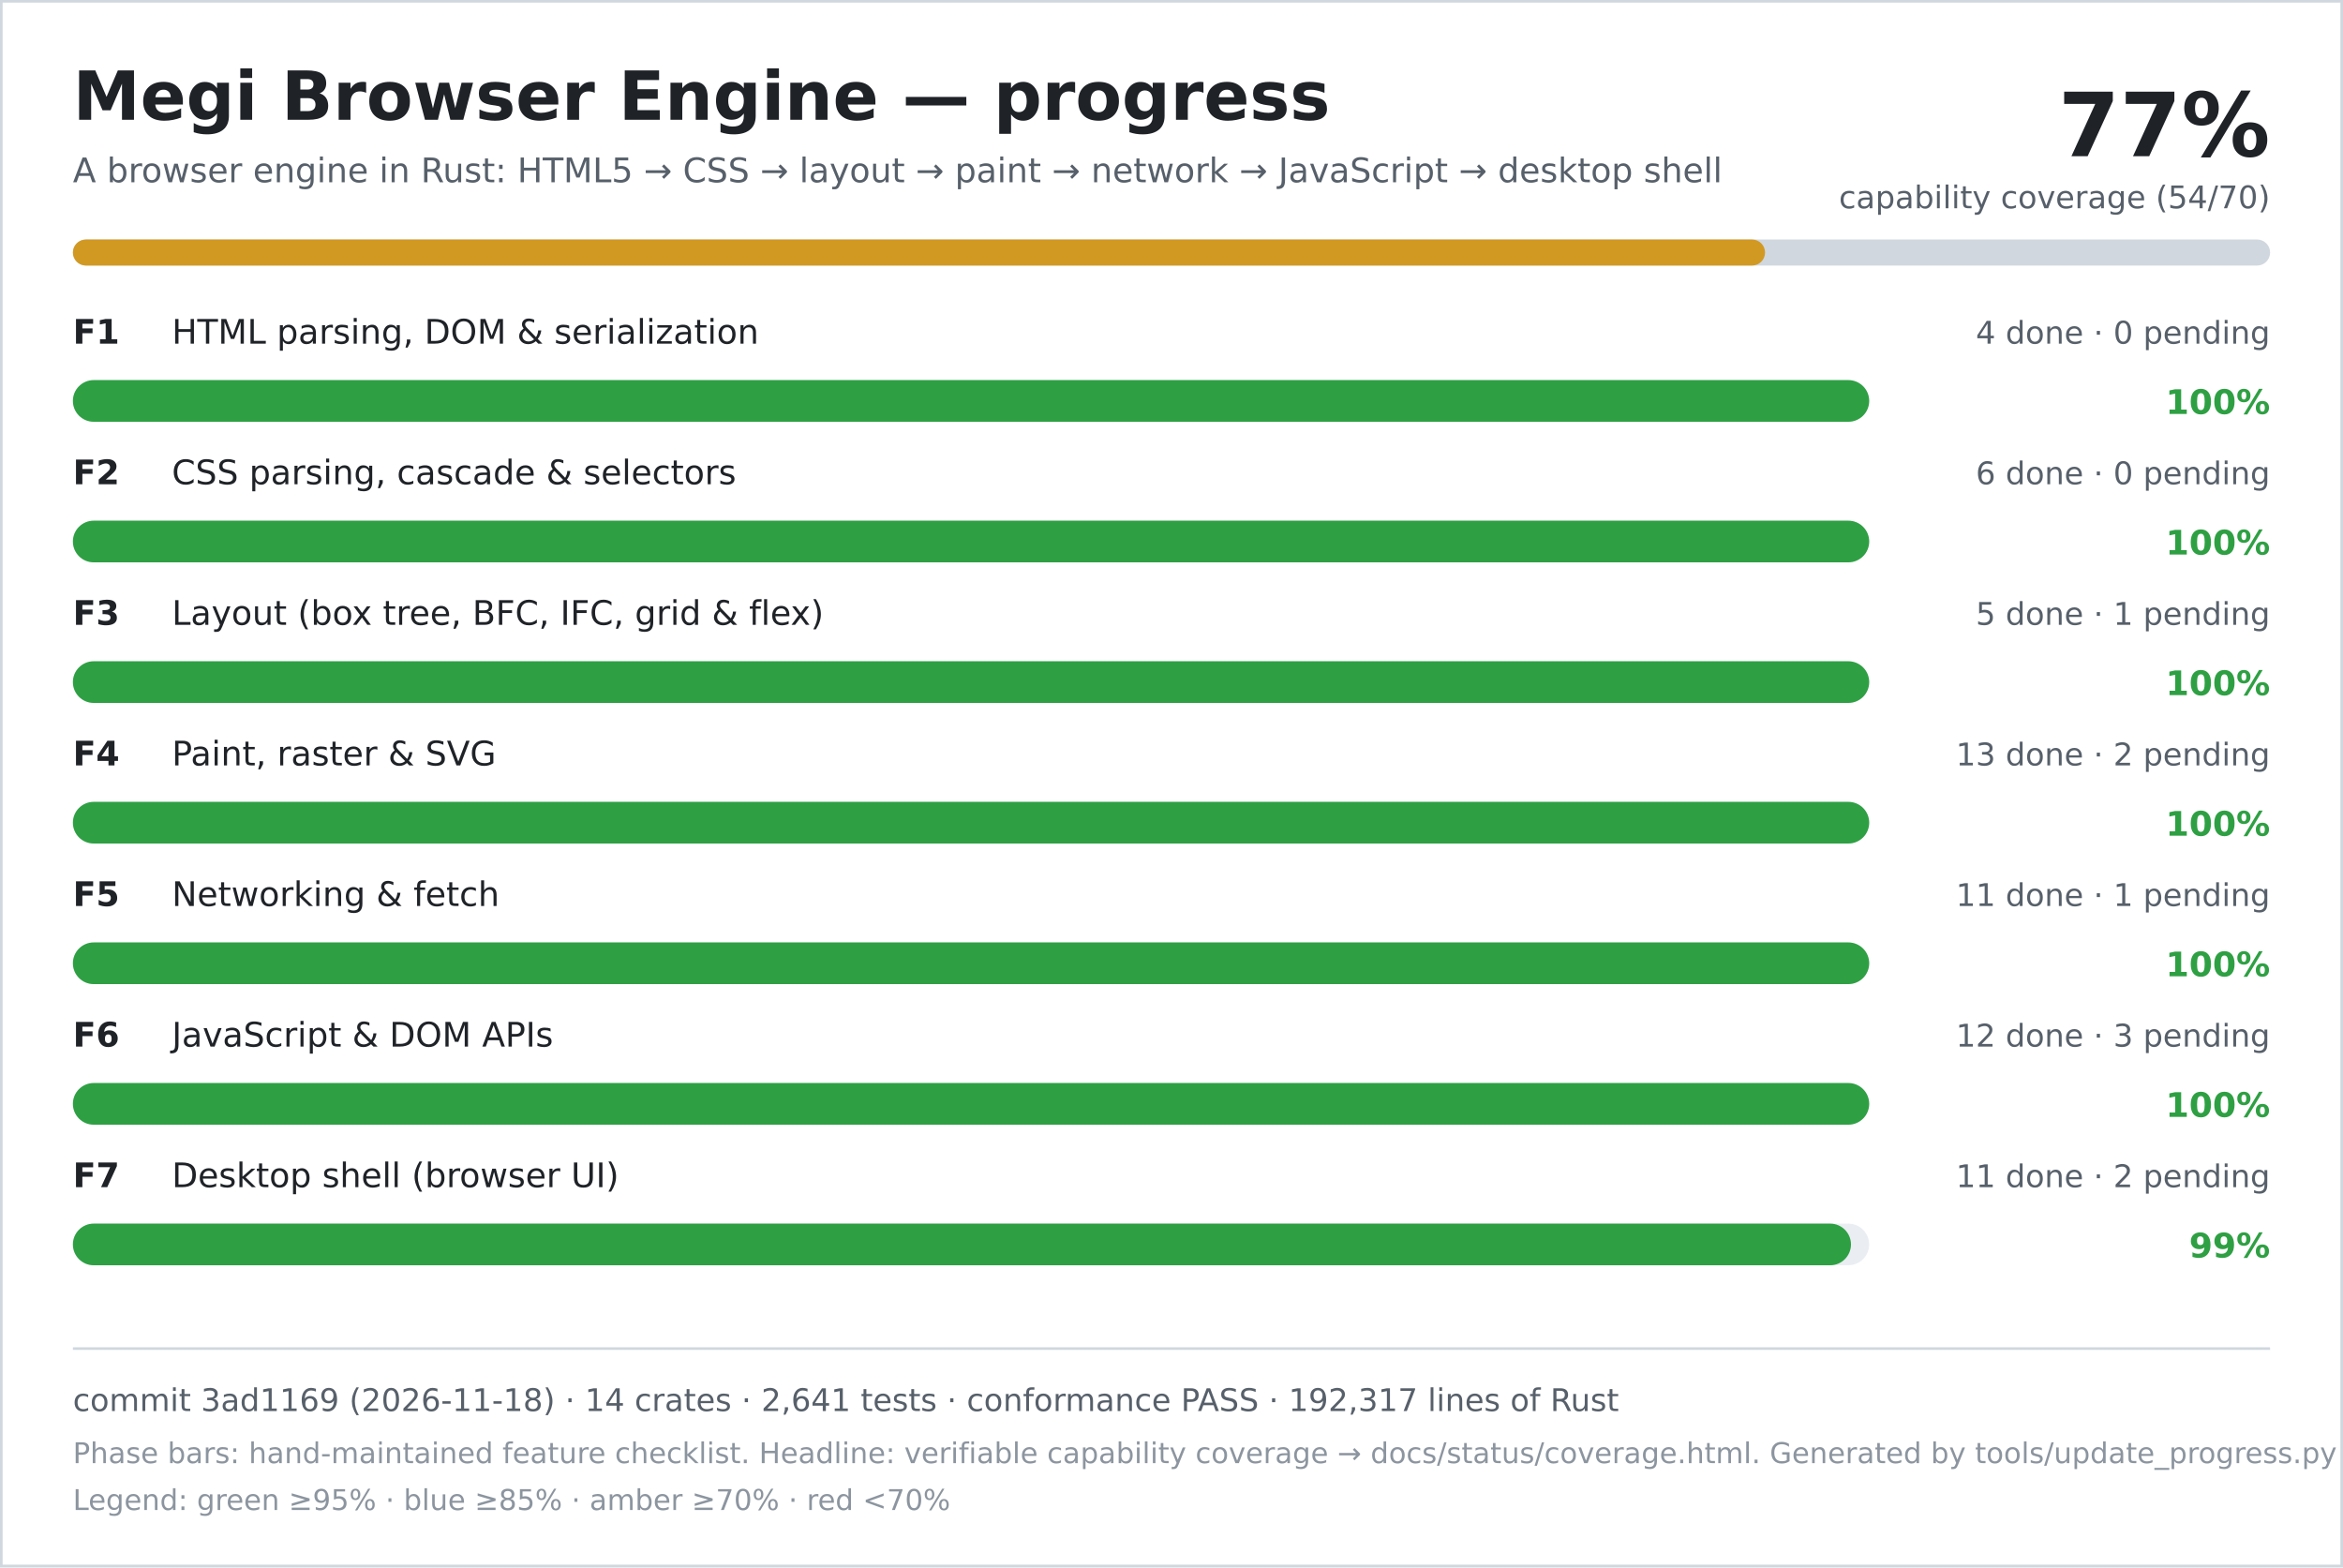
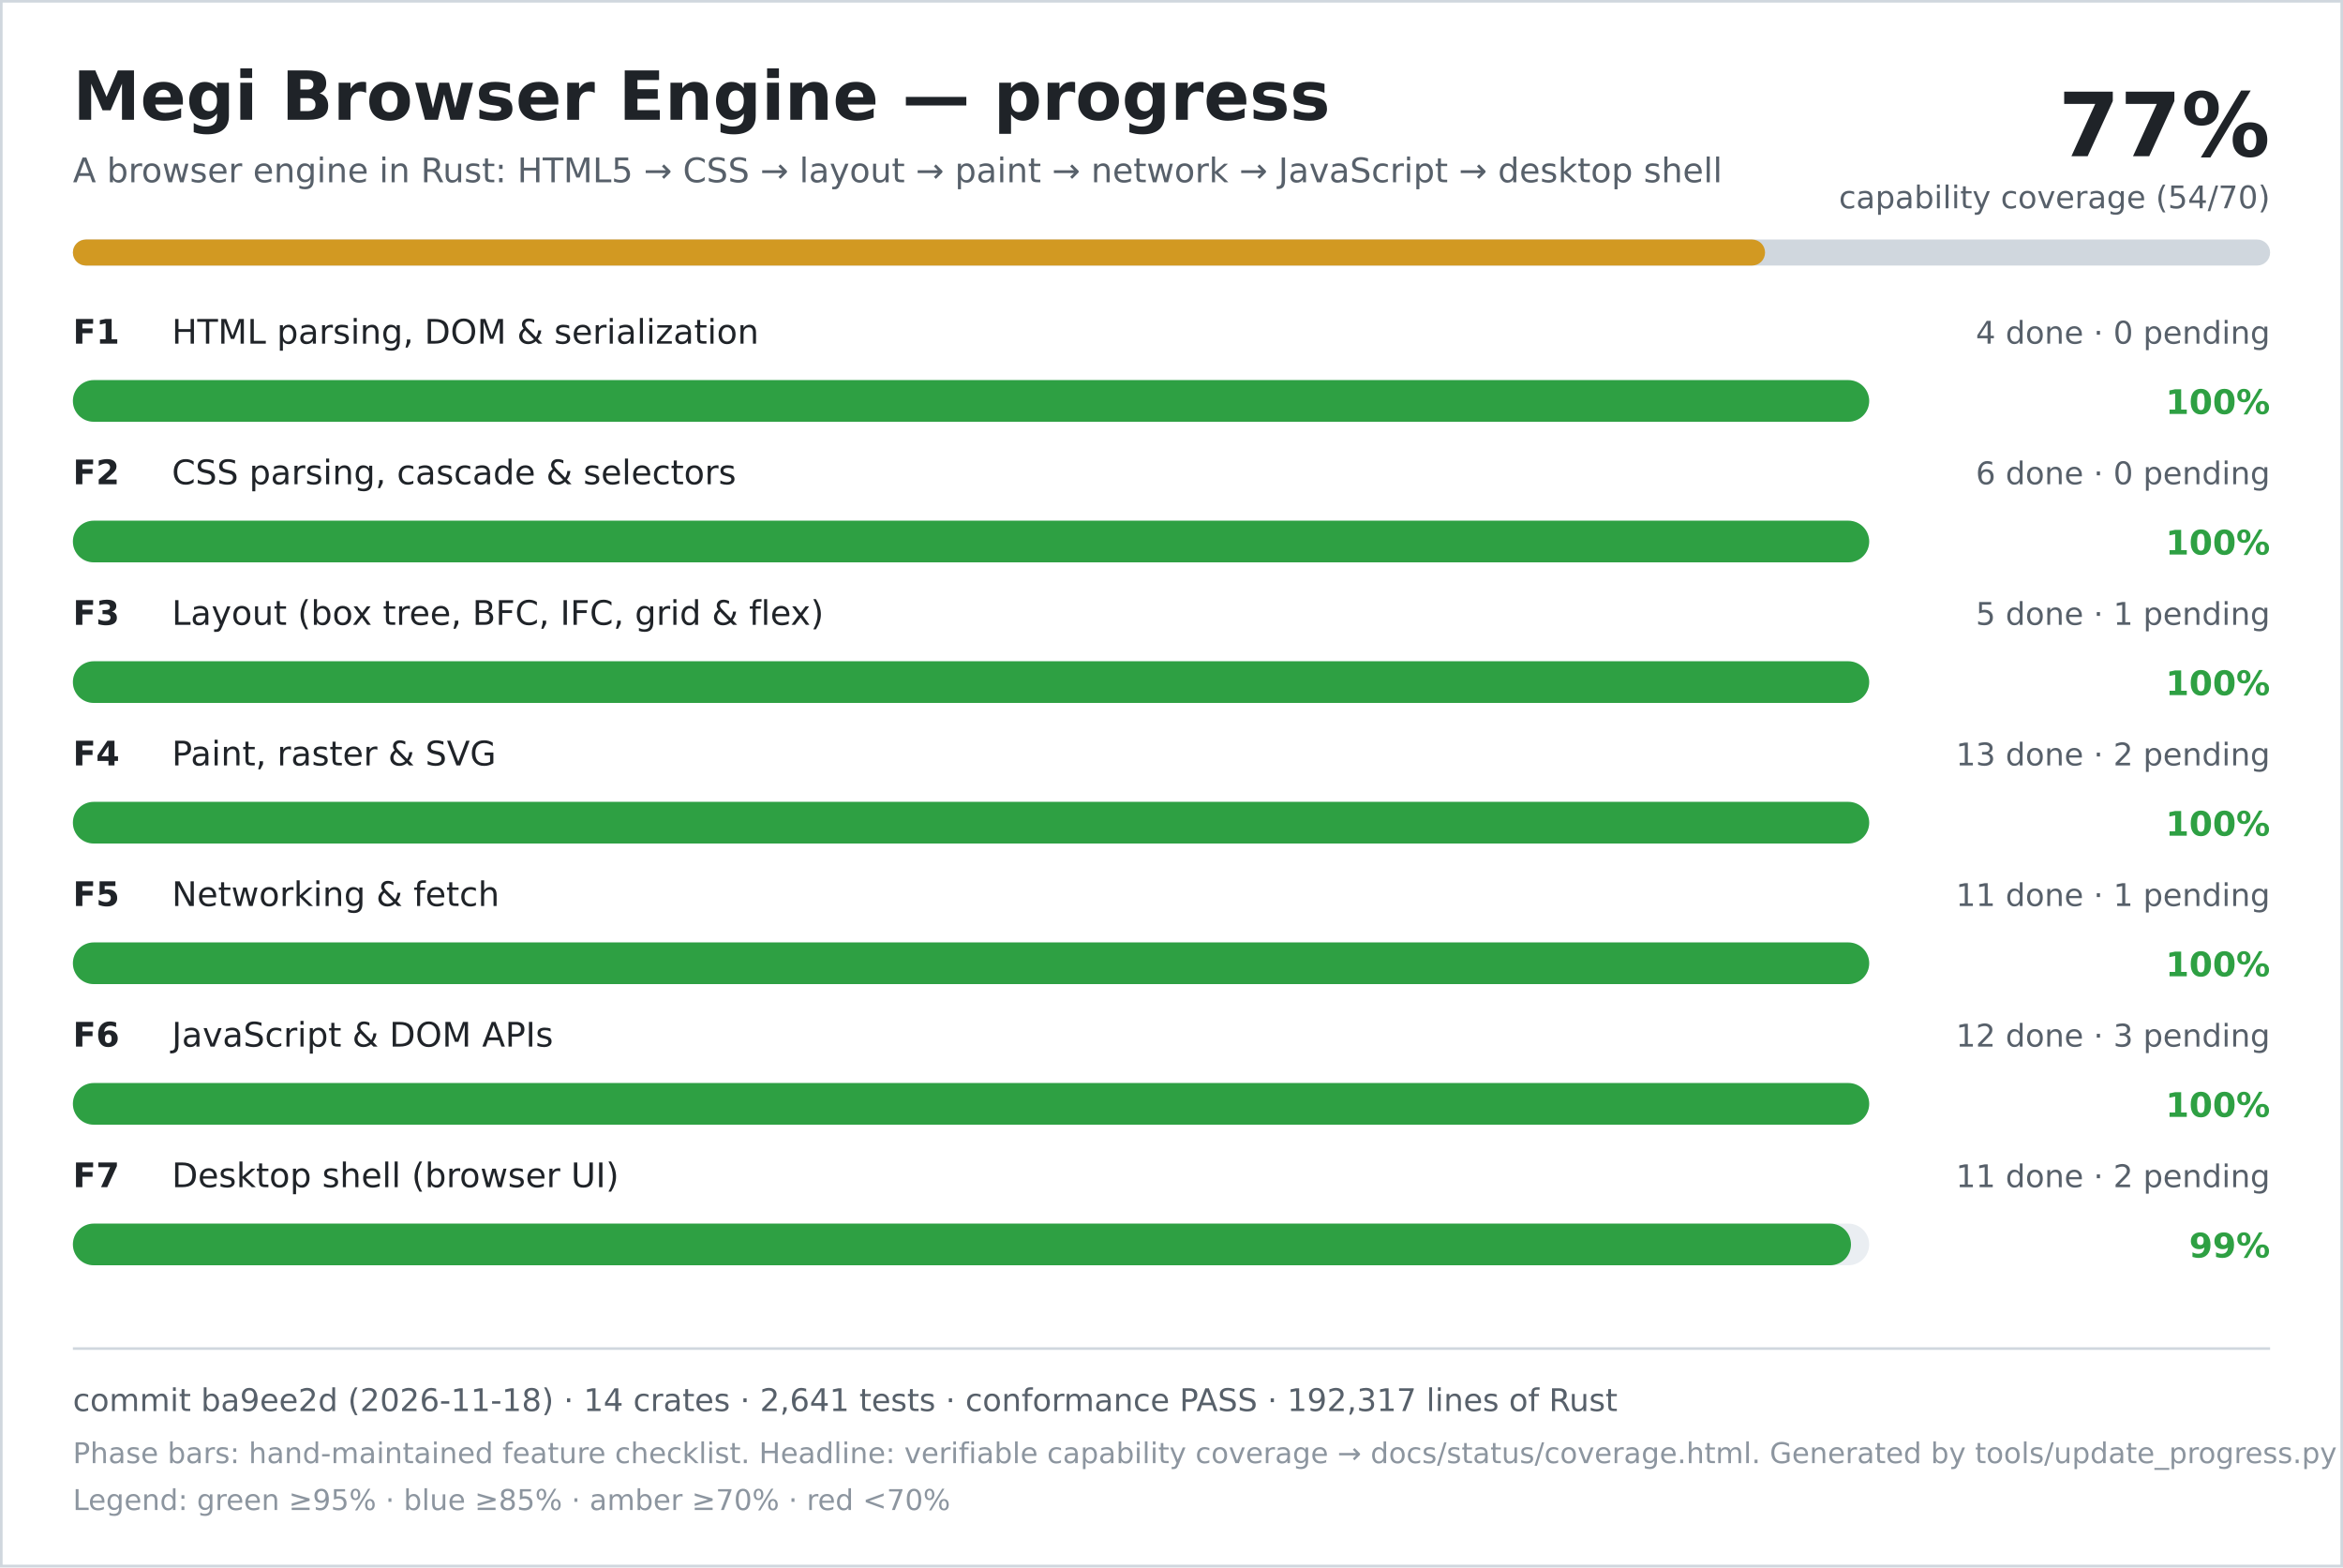
<svg xmlns="http://www.w3.org/2000/svg" width="900" height="602" viewBox="0 0 900 602" role="img" aria-labelledby="title desc">
  <rect width="900" height="602" fill="#ffffff" />
  <rect x="0.5" y="0.5" width="899" height="601" fill="none" stroke="#d0d7de" />
  <text x="28" y="46" font-family="DejaVu Sans, Verdana, sans-serif" font-size="26" font-weight="700" fill="#1f2328">Megi Browser Engine — progress</text>
  <text x="28" y="70" font-family="DejaVu Sans, Verdana, sans-serif" font-size="13" fill="#57606a">A browser engine in Rust: HTML5 → CSS → layout → paint → network → JavaScript → desktop shell</text>
  <text x="872" y="60" text-anchor="end" font-family="DejaVu Sans, Verdana, sans-serif" font-size="34" font-weight="700" fill="#1f2328">77%</text>
  <text x="872" y="80" text-anchor="end" font-family="DejaVu Sans, Verdana, sans-serif" font-size="12" fill="#57606a">capability coverage (54/70)</text>
  <rect x="28" y="92" width="844" height="10" rx="5" fill="#d0d7de" />
  <rect x="28" y="92" width="650" height="10" rx="5" fill="#d29922" />
  <text x="28" y="132" font-family="DejaVu Sans, Verdana, sans-serif" font-size="13" font-weight="700" fill="#1f2328">F1</text>
  <text x="66" y="132" font-family="DejaVu Sans, Verdana, sans-serif" font-size="13" fill="#1f2328">HTML parsing, DOM &amp; serialization</text>
  <text x="872" y="132" text-anchor="end" font-family="DejaVu Sans, Verdana, sans-serif" font-size="12" fill="#57606a">4 done · 0 pending</text>
  <rect x="28" y="146" width="690" height="16" rx="8" fill="#eaeef2" />
  <rect x="28" y="146" width="690" height="16" rx="8" fill="#2ea043" />
  <text x="872" y="159" text-anchor="end" font-family="DejaVu Sans, Verdana, sans-serif" font-size="13" font-weight="700" fill="#2ea043">100%</text>
  <text x="28" y="186" font-family="DejaVu Sans, Verdana, sans-serif" font-size="13" font-weight="700" fill="#1f2328">F2</text>
  <text x="66" y="186" font-family="DejaVu Sans, Verdana, sans-serif" font-size="13" fill="#1f2328">CSS parsing, cascade &amp; selectors</text>
  <text x="872" y="186" text-anchor="end" font-family="DejaVu Sans, Verdana, sans-serif" font-size="12" fill="#57606a">6 done · 0 pending</text>
  <rect x="28" y="200" width="690" height="16" rx="8" fill="#eaeef2" />
  <rect x="28" y="200" width="690" height="16" rx="8" fill="#2ea043" />
  <text x="872" y="213" text-anchor="end" font-family="DejaVu Sans, Verdana, sans-serif" font-size="13" font-weight="700" fill="#2ea043">100%</text>
  <text x="28" y="240" font-family="DejaVu Sans, Verdana, sans-serif" font-size="13" font-weight="700" fill="#1f2328">F3</text>
  <text x="66" y="240" font-family="DejaVu Sans, Verdana, sans-serif" font-size="13" fill="#1f2328">Layout (box tree, BFC, IFC, grid &amp; flex)</text>
  <text x="872" y="240" text-anchor="end" font-family="DejaVu Sans, Verdana, sans-serif" font-size="12" fill="#57606a">5 done · 1 pending</text>
  <rect x="28" y="254" width="690" height="16" rx="8" fill="#eaeef2" />
  <rect x="28" y="254" width="690" height="16" rx="8" fill="#2ea043" />
  <text x="872" y="267" text-anchor="end" font-family="DejaVu Sans, Verdana, sans-serif" font-size="13" font-weight="700" fill="#2ea043">100%</text>
  <text x="28" y="294" font-family="DejaVu Sans, Verdana, sans-serif" font-size="13" font-weight="700" fill="#1f2328">F4</text>
  <text x="66" y="294" font-family="DejaVu Sans, Verdana, sans-serif" font-size="13" fill="#1f2328">Paint, raster &amp; SVG</text>
  <text x="872" y="294" text-anchor="end" font-family="DejaVu Sans, Verdana, sans-serif" font-size="12" fill="#57606a">13 done · 2 pending</text>
  <rect x="28" y="308" width="690" height="16" rx="8" fill="#eaeef2" />
  <rect x="28" y="308" width="690" height="16" rx="8" fill="#2ea043" />
  <text x="872" y="321" text-anchor="end" font-family="DejaVu Sans, Verdana, sans-serif" font-size="13" font-weight="700" fill="#2ea043">100%</text>
  <text x="28" y="348" font-family="DejaVu Sans, Verdana, sans-serif" font-size="13" font-weight="700" fill="#1f2328">F5</text>
  <text x="66" y="348" font-family="DejaVu Sans, Verdana, sans-serif" font-size="13" fill="#1f2328">Networking &amp; fetch</text>
  <text x="872" y="348" text-anchor="end" font-family="DejaVu Sans, Verdana, sans-serif" font-size="12" fill="#57606a">11 done · 1 pending</text>
  <rect x="28" y="362" width="690" height="16" rx="8" fill="#eaeef2" />
  <rect x="28" y="362" width="690" height="16" rx="8" fill="#2ea043" />
  <text x="872" y="375" text-anchor="end" font-family="DejaVu Sans, Verdana, sans-serif" font-size="13" font-weight="700" fill="#2ea043">100%</text>
  <text x="28" y="402" font-family="DejaVu Sans, Verdana, sans-serif" font-size="13" font-weight="700" fill="#1f2328">F6</text>
  <text x="66" y="402" font-family="DejaVu Sans, Verdana, sans-serif" font-size="13" fill="#1f2328">JavaScript &amp; DOM APIs</text>
  <text x="872" y="402" text-anchor="end" font-family="DejaVu Sans, Verdana, sans-serif" font-size="12" fill="#57606a">12 done · 3 pending</text>
  <rect x="28" y="416" width="690" height="16" rx="8" fill="#eaeef2" />
  <rect x="28" y="416" width="690" height="16" rx="8" fill="#2ea043" />
  <text x="872" y="429" text-anchor="end" font-family="DejaVu Sans, Verdana, sans-serif" font-size="13" font-weight="700" fill="#2ea043">100%</text>
  <text x="28" y="456" font-family="DejaVu Sans, Verdana, sans-serif" font-size="13" font-weight="700" fill="#1f2328">F7</text>
  <text x="66" y="456" font-family="DejaVu Sans, Verdana, sans-serif" font-size="13" fill="#1f2328">Desktop shell (browser UI)</text>
  <text x="872" y="456" text-anchor="end" font-family="DejaVu Sans, Verdana, sans-serif" font-size="12" fill="#57606a">11 done · 2 pending</text>
  <rect x="28" y="470" width="690" height="16" rx="8" fill="#eaeef2" />
  <rect x="28" y="470" width="683" height="16" rx="8" fill="#2ea043" />
  <text x="872" y="483" text-anchor="end" font-family="DejaVu Sans, Verdana, sans-serif" font-size="13" font-weight="700" fill="#2ea043">99%</text>
  <line x1="28" y1="518" x2="872" y2="518" stroke="#d0d7de" />
-   <text x="28" y="542" font-family="DejaVu Sans, Verdana, sans-serif" font-size="12" fill="#57606a">commit 3ad1169 (2026-11-18) · 14 crates · 2,641 tests · conformance PASS · 192,317 lines of Rust</text>
+   <text x="28" y="542" font-family="DejaVu Sans, Verdana, sans-serif" font-size="12" fill="#57606a">commit ba9ee2d (2026-11-18) · 14 crates · 2,641 tests · conformance PASS · 192,317 lines of Rust</text>
  <text x="28" y="562" font-family="DejaVu Sans, Verdana, sans-serif" font-size="11" fill="#8c959f">Phase bars: hand-maintained feature checklist. Headline: verifiable capability coverage → docs/status/coverage.html. Generated by tools/update_progress.py — do not edit.</text>
  <text x="28" y="580" font-family="DejaVu Sans, Verdana, sans-serif" font-size="11" fill="#8c959f">Legend: green ≥95% · blue ≥85% · amber ≥70% · red &lt;70%</text>
</svg>
